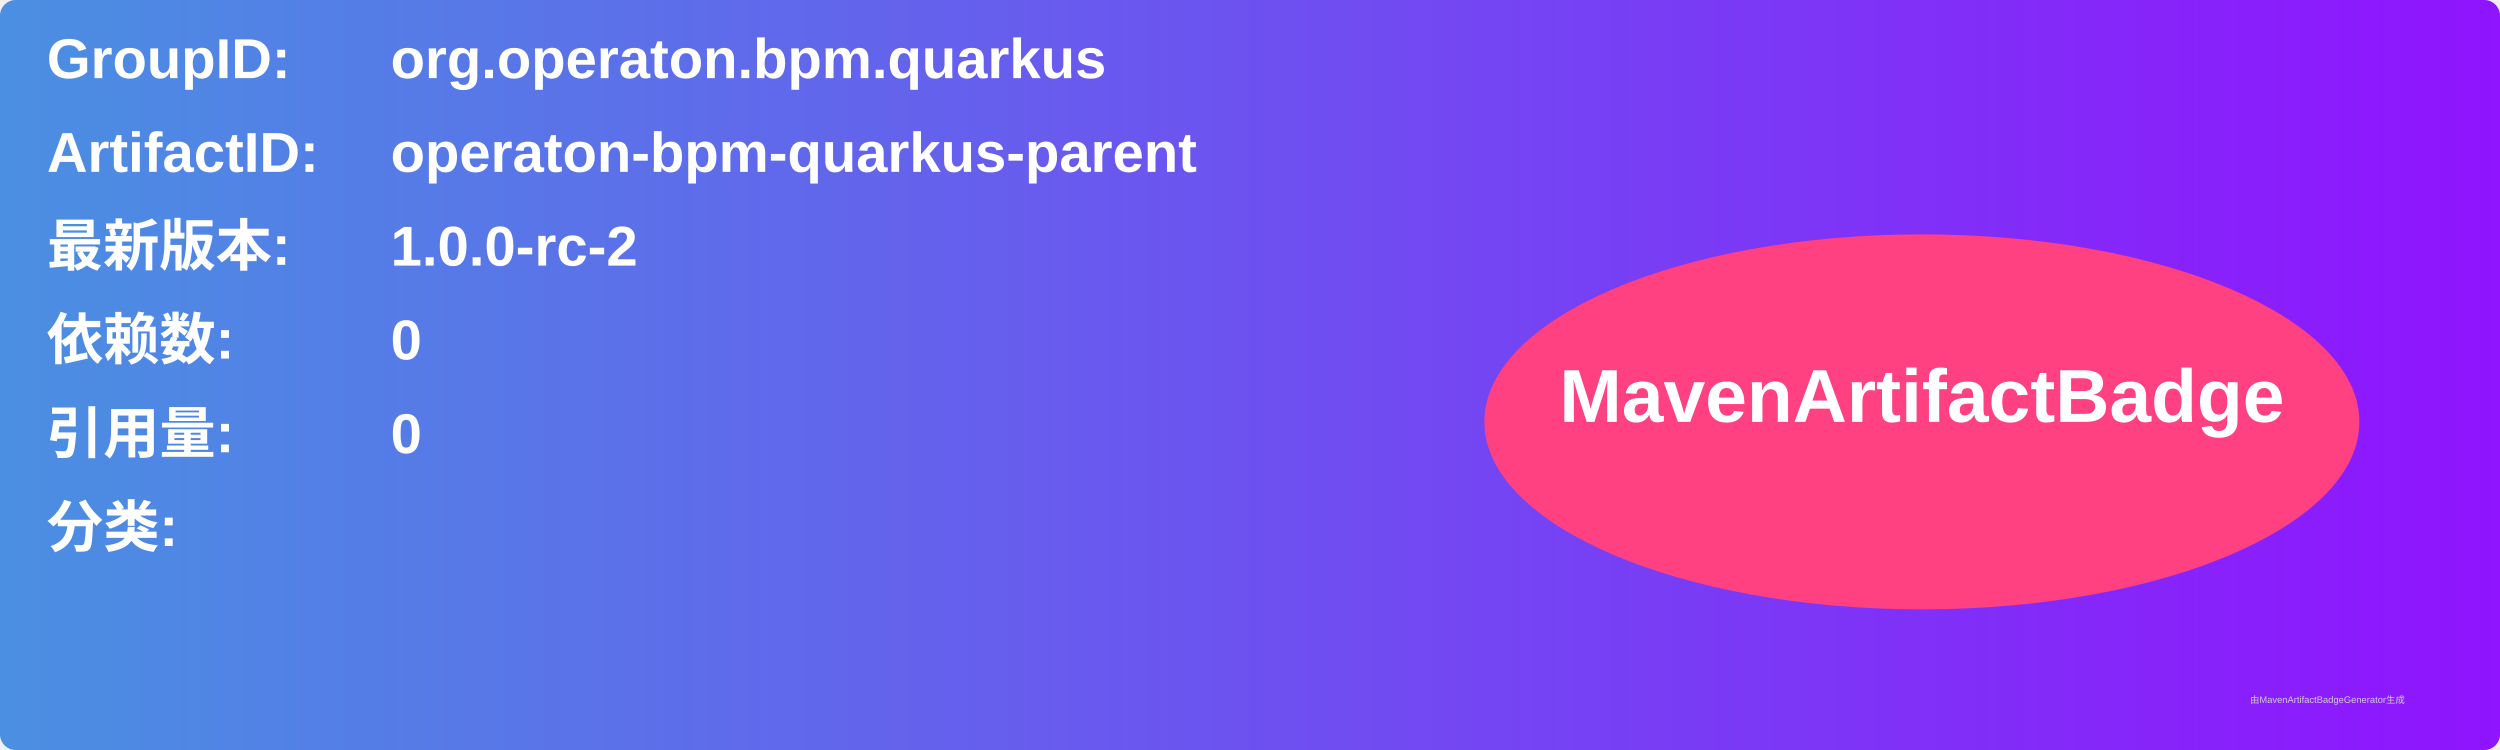
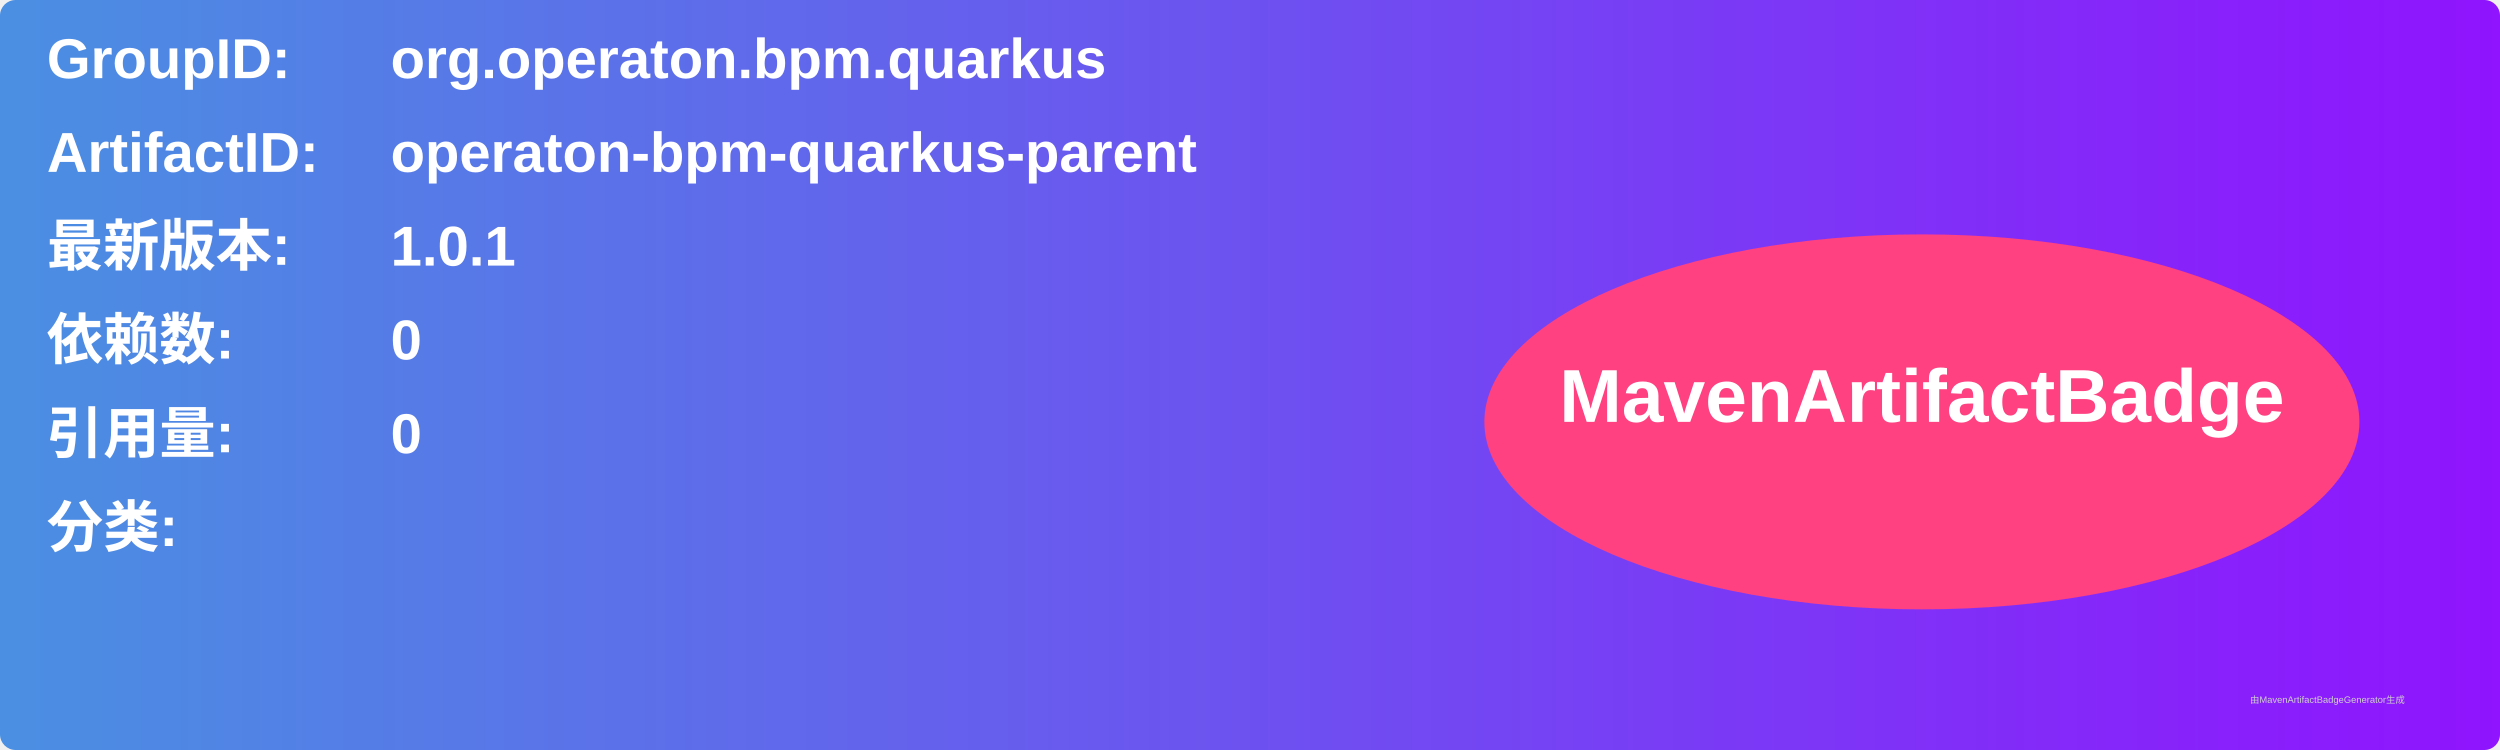
<svg xmlns="http://www.w3.org/2000/svg" width="800" height="240" viewBox="0 0 800 240">
  <linearGradient id="grad" x1="0%" y1="0%" x2="100%" y2="0%">
    <stop offset="0%" stop-color="#4a90e2" />
    <stop offset="100%" stop-color="#9013fe" />
  </linearGradient>
  <rect width="100%" height="100%" rx="5" ry="5" fill="url(#grad)" />
  <g transform="translate(15, 15)">
    <text x="0" y="10" font-family="Arial" font-size="18" fill="white" font-weight="bold" width="260">GroupID:</text>
    <text x="110" y="10" font-family="Arial" font-size="18" fill="white" font-weight="bold" width="460">org.operaton.bpm.quarkus</text>
    <text x="0" y="40" font-family="Arial" font-size="18" fill="white" font-weight="bold" width="260">ArtifactID:</text>
    <text x="110" y="40" font-family="Arial" font-size="18" fill="white" font-weight="bold" width="460">operaton-bpm-quarkus-parent</text>
    <text x="0" y="70" font-family="Arial" font-size="18" fill="white" font-weight="bold">最新版本:</text>
    <text x="110" y="70" font-family="Arial" font-size="18" fill="white" font-weight="bold">
-       <tspan font-weight="bold">1.0.0-rc-2</tspan>
+       <tspan font-weight="bold">1.0.1</tspan>
    </text>
    <text x="0" y="100" font-family="Arial" font-size="18" fill="white" font-weight="bold">依赖数: </text>
    <text x="110" y="100" font-family="Arial" font-size="18" fill="white">
      <tspan font-weight="bold">0</tspan>
    </text>
    <text x="0" y="130" font-family="Arial" font-size="18" fill="white" font-weight="bold">引用量: </text>
    <text x="110" y="130" font-family="Arial" font-size="18" fill="white">
      <tspan font-weight="bold">0</tspan>
    </text>
    <text x="0" y="160" font-family="Arial" font-size="18" fill="white" font-weight="bold">分类:</text>
    <text x="10" y="190" font-family="Arial" font-size="10" fill="white">
      <tspan font-weight="bold" />
    </text>
    <ellipse cx="600" cy="120" rx="140" ry="60" fill="#ff4081" />
    <text x="600" y="120" text-anchor="middle" font-family="Arial" font-size="24" fill="white" font-weight="bold">MavenArtifactBadge</text>
  </g>
  <text x="720" y="225" font-family="Arial" font-size="3" fill="#d0d0d0">由MavenArtifactBadgeGenerator生成</text>
</svg>
